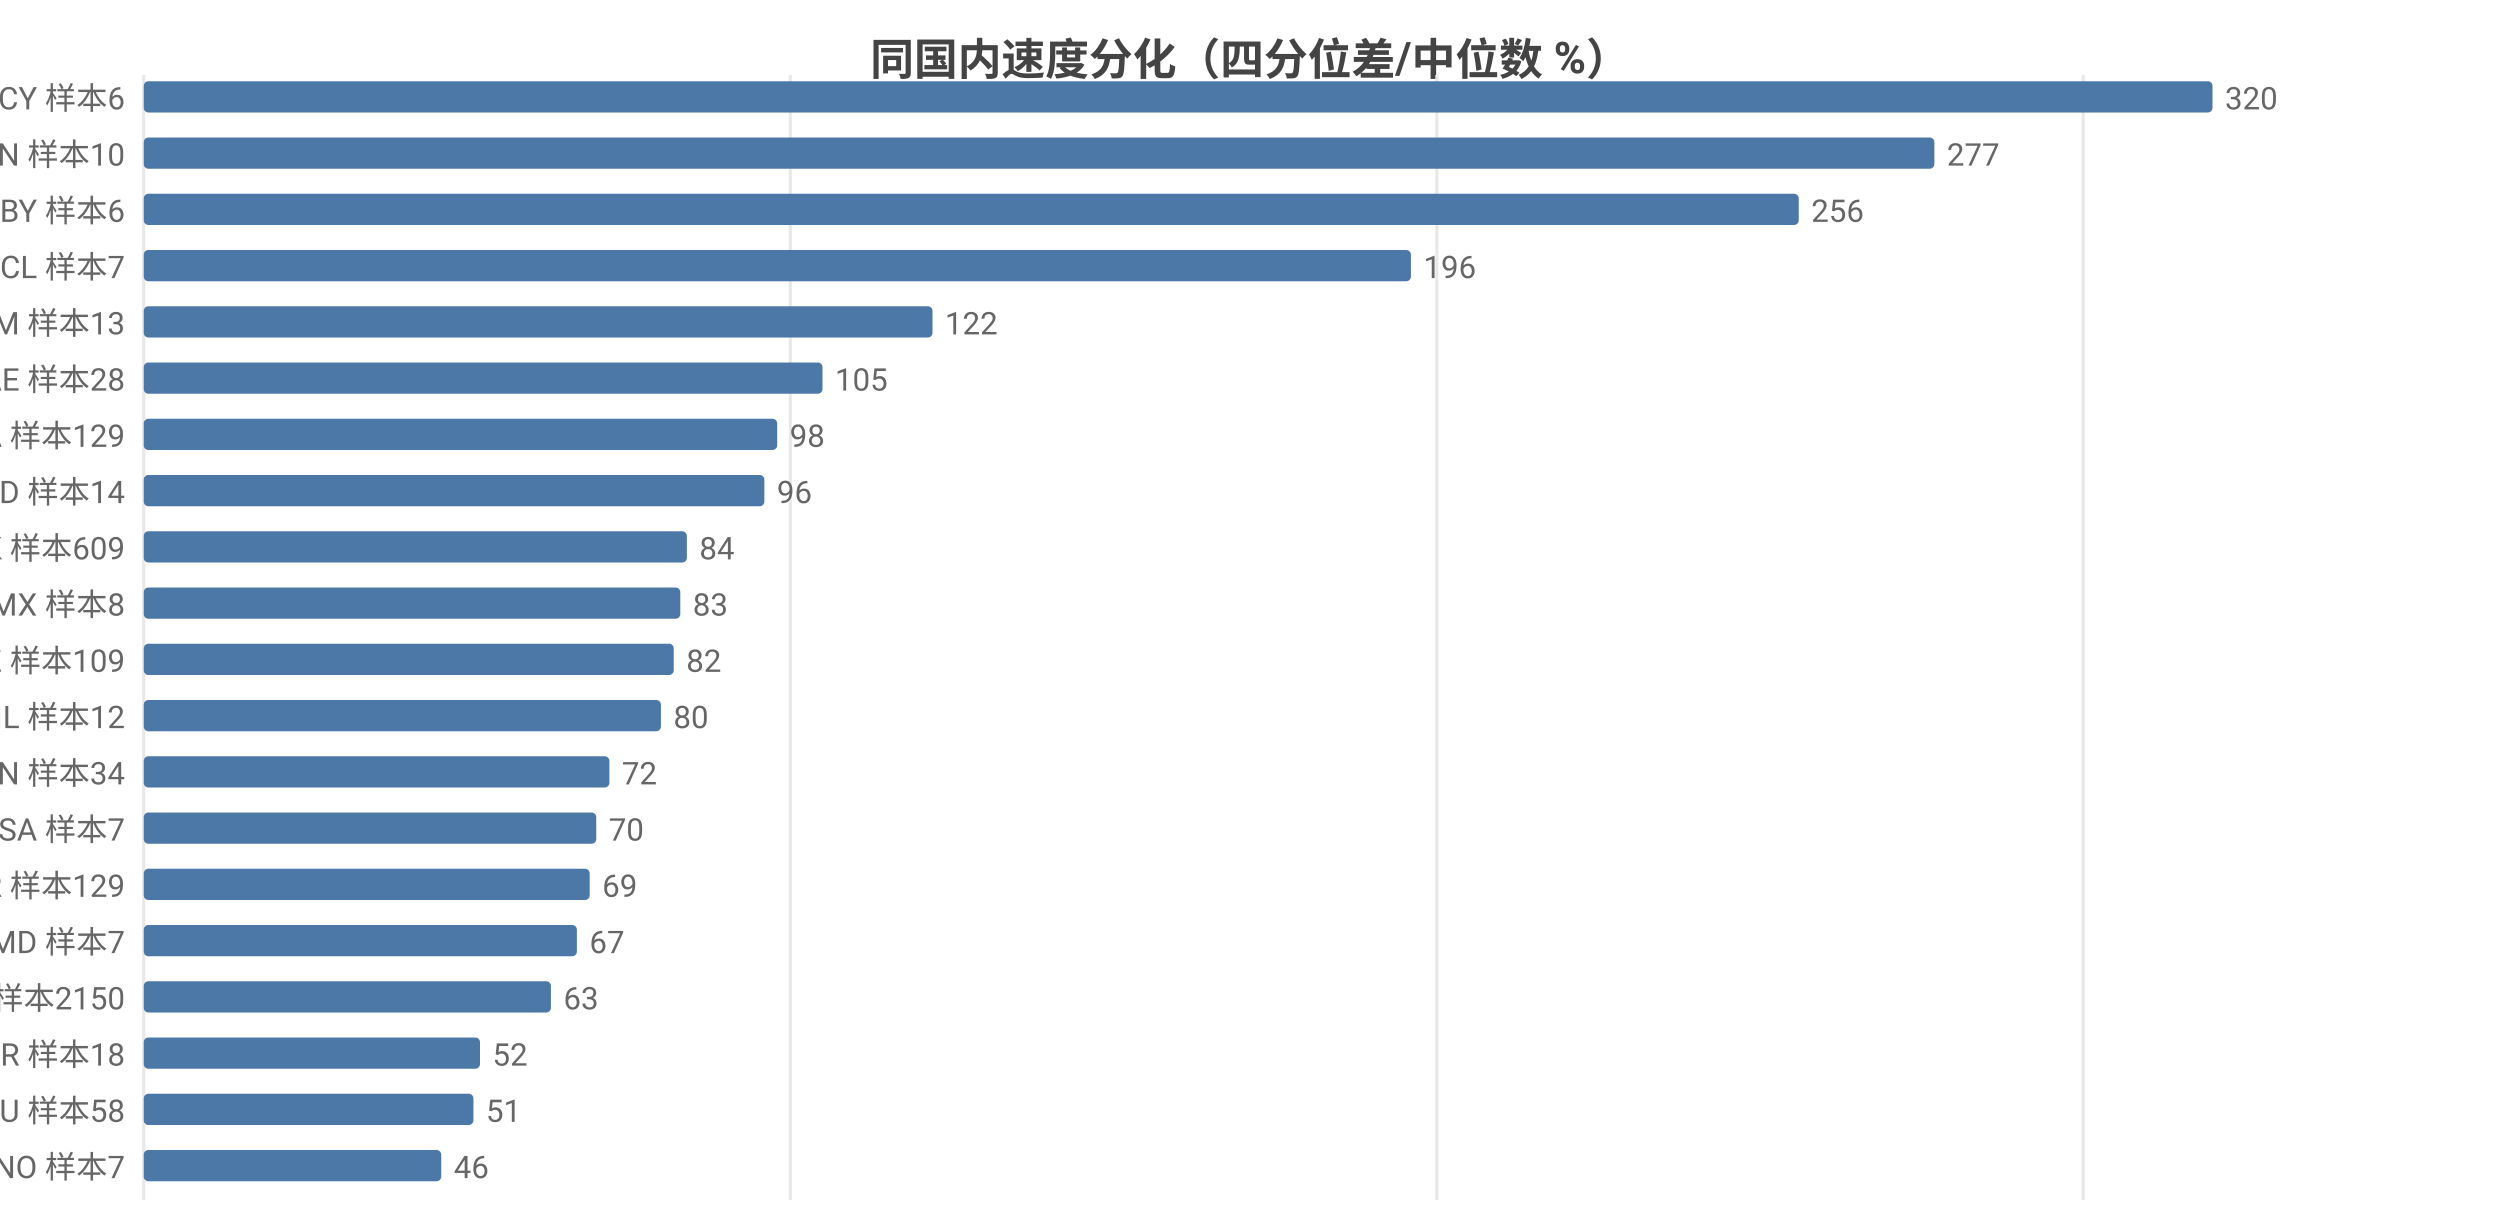
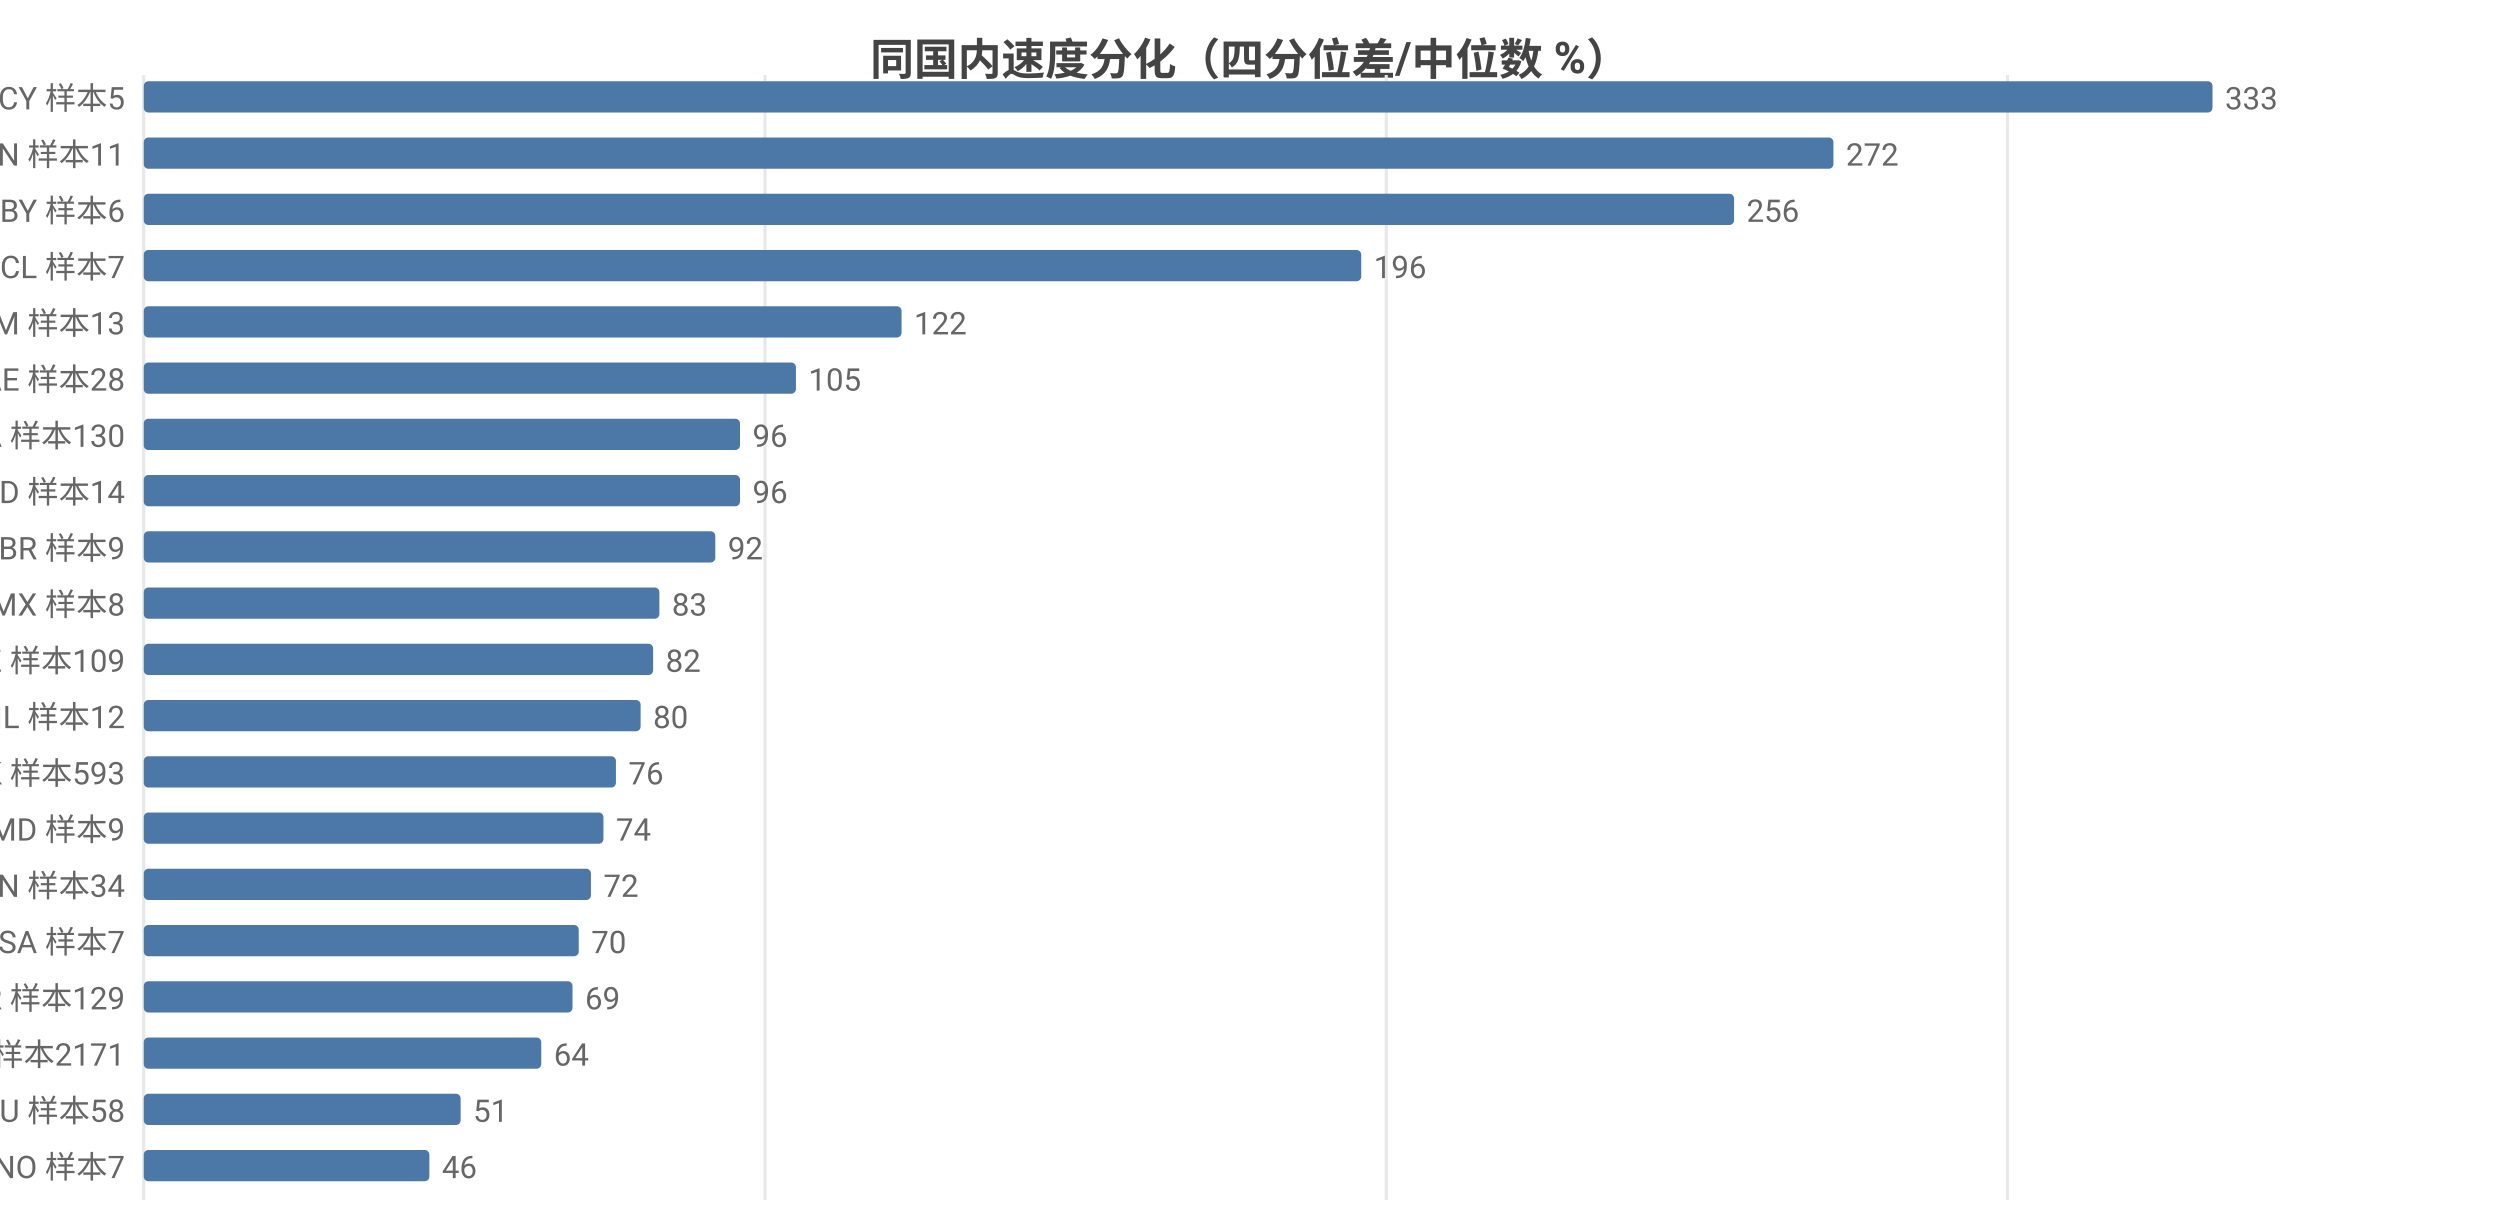
<svg xmlns="http://www.w3.org/2000/svg" width="800" height="392" viewBox="0 0 800 392">
  <rect width="800" height="392" fill="#ffffff" />
  <style>text{font-family:system-ui,-apple-system,'Segoe UI',Roboto,'PingFang SC','Microsoft YaHei','Noto Sans CJK SC',sans-serif}.g{stroke:#e8e8e8;stroke-width:1}.a{stroke:#999;stroke-width:1}.t{font-size:10px;fill:#666}.m{font-size:10px;text-anchor:middle;fill:#666}.e{font-size:10px;text-anchor:end;fill:#666}.l{font-size:11px;fill:#333}.tt{font-size:14px;font-weight:600;text-anchor:middle;fill:#444}.em{font-size:13px;text-anchor:middle;fill:#999}</style>
  <text class="tt" x="400.0" y="24">同国内速度分化（四分位差/中位数 %）</text>
  <line class="g" x1="46" y1="24" x2="46" y2="384" />
-   <line class="g" x1="252.9" y1="24" x2="252.9" y2="384" />
-   <line class="g" x1="459.8" y1="24" x2="459.8" y2="384" />
-   <line class="g" x1="666.6" y1="24" x2="666.6" y2="384" />
-   <text class="e" x="40" y="35">CY 样本6</text>
+   <line class="g" x1="244.8" y1="24" x2="244.8" y2="384" />
+   <line class="g" x1="443.6" y1="24" x2="443.6" y2="384" />
+   <line class="g" x1="642.4" y1="24" x2="642.4" y2="384" />
+   <text class="e" x="40" y="35">CY 样本5</text>
  <rect x="46" y="26" width="662" height="10" fill="#4c78a8" rx="1.5" />
-   <text class="t" x="712" y="35">320</text>
-   <text class="e" x="40" y="53">CN 样本10</text>
-   <rect x="46" y="44" width="573.0" height="10" fill="#4c78a8" rx="1.5" />
-   <text class="t" x="623.0" y="53">277</text>
+   <text class="t" x="712" y="35">333</text>
+   <text class="e" x="40" y="53">CN 样本11</text>
+   <rect x="46" y="44" width="540.7" height="10" fill="#4c78a8" rx="1.5" />
+   <text class="t" x="590.7" y="53">272</text>
  <text class="e" x="40" y="71">BY 样本6</text>
-   <rect x="46" y="62" width="529.6" height="10" fill="#4c78a8" rx="1.5" />
-   <text class="t" x="579.6" y="71">256</text>
+   <rect x="46" y="62" width="508.9" height="10" fill="#4c78a8" rx="1.5" />
+   <text class="t" x="558.9" y="71">256</text>
  <text class="e" x="40" y="89">CL 样本7</text>
-   <rect x="46" y="80" width="405.5" height="10" fill="#4c78a8" rx="1.5" />
-   <text class="t" x="455.5" y="89">196</text>
+   <rect x="46" y="80" width="389.6" height="10" fill="#4c78a8" rx="1.5" />
+   <text class="t" x="439.6" y="89">196</text>
  <text class="e" x="40" y="107">AM 样本13</text>
-   <rect x="46" y="98" width="252.4" height="10" fill="#4c78a8" rx="1.5" />
-   <text class="t" x="302.4" y="107">122</text>
+   <rect x="46" y="98" width="242.5" height="10" fill="#4c78a8" rx="1.5" />
+   <text class="t" x="292.5" y="107">122</text>
  <text class="e" x="40" y="125">AE 样本28</text>
-   <rect x="46" y="116" width="217.2" height="10" fill="#4c78a8" rx="1.5" />
-   <text class="t" x="267.2" y="125">105</text>
-   <text class="e" x="40" y="143">CA 样本129</text>
-   <rect x="46" y="134" width="202.7" height="10" fill="#4c78a8" rx="1.5" />
-   <text class="t" x="252.7" y="143">98</text>
+   <rect x="46" y="116" width="208.7" height="10" fill="#4c78a8" rx="1.5" />
+   <text class="t" x="258.7" y="125">105</text>
+   <text class="e" x="40" y="143">CA 样本130</text>
+   <rect x="46" y="134" width="190.8" height="10" fill="#4c78a8" rx="1.5" />
+   <text class="t" x="240.8" y="143">96</text>
  <text class="e" x="40" y="161">ID 样本14</text>
-   <rect x="46" y="152" width="198.6" height="10" fill="#4c78a8" rx="1.5" />
-   <text class="t" x="248.6" y="161">96</text>
-   <text class="e" x="40" y="179">HK 样本609</text>
-   <rect x="46" y="170" width="173.8" height="10" fill="#4c78a8" rx="1.5" />
-   <text class="t" x="223.8" y="179">84</text>
+   <rect x="46" y="152" width="190.8" height="10" fill="#4c78a8" rx="1.5" />
+   <text class="t" x="240.8" y="161">96</text>
+   <text class="e" x="40" y="179">BR 样本9</text>
+   <rect x="46" y="170" width="182.9" height="10" fill="#4c78a8" rx="1.5" />
+   <text class="t" x="232.9" y="179">92</text>
  <text class="e" x="40" y="197">MX 样本8</text>
-   <rect x="46" y="188" width="171.7" height="10" fill="#4c78a8" rx="1.5" />
-   <text class="t" x="221.7" y="197">83</text>
+   <rect x="46" y="188" width="165.0" height="10" fill="#4c78a8" rx="1.5" />
+   <text class="t" x="215.0" y="197">83</text>
  <text class="e" x="40" y="215">KZ 样本109</text>
-   <rect x="46" y="206" width="169.6" height="10" fill="#4c78a8" rx="1.5" />
-   <text class="t" x="219.6" y="215">82</text>
+   <rect x="46" y="206" width="163.0" height="10" fill="#4c78a8" rx="1.5" />
+   <text class="t" x="213.0" y="215">82</text>
  <text class="e" x="40" y="233">IL 样本12</text>
-   <rect x="46" y="224" width="165.5" height="10" fill="#4c78a8" rx="1.5" />
-   <text class="t" x="215.5" y="233">80</text>
-   <text class="e" x="40" y="251">VN 样本34</text>
-   <rect x="46" y="242" width="149.0" height="10" fill="#4c78a8" rx="1.5" />
-   <text class="t" x="199.0" y="251">72</text>
-   <text class="e" x="40" y="269">SA 样本7</text>
-   <rect x="46" y="260" width="144.8" height="10" fill="#4c78a8" rx="1.5" />
-   <text class="t" x="194.8" y="269">70</text>
-   <text class="e" x="40" y="287">KR 样本129</text>
-   <rect x="46" y="278" width="142.7" height="10" fill="#4c78a8" rx="1.5" />
-   <text class="t" x="192.7" y="287">69</text>
-   <text class="e" x="40" y="305">MD 样本7</text>
-   <rect x="46" y="296" width="138.6" height="10" fill="#4c78a8" rx="1.5" />
-   <text class="t" x="188.6" y="305">67</text>
-   <text class="e" x="40" y="323">US 样本2150</text>
-   <rect x="46" y="314" width="130.3" height="10" fill="#4c78a8" rx="1.5" />
-   <text class="t" x="180.3" y="323">63</text>
-   <text class="e" x="40" y="341">BR 样本18</text>
-   <rect x="46" y="332" width="107.6" height="10" fill="#4c78a8" rx="1.5" />
-   <text class="t" x="157.6" y="341">52</text>
+   <rect x="46" y="224" width="159.0" height="10" fill="#4c78a8" rx="1.5" />
+   <text class="t" x="209.0" y="233">80</text>
+   <text class="e" x="40" y="251">HK 样本593</text>
+   <rect x="46" y="242" width="151.1" height="10" fill="#4c78a8" rx="1.5" />
+   <text class="t" x="201.1" y="251">76</text>
+   <text class="e" x="40" y="269">MD 样本9</text>
+   <rect x="46" y="260" width="147.1" height="10" fill="#4c78a8" rx="1.5" />
+   <text class="t" x="197.1" y="269">74</text>
+   <text class="e" x="40" y="287">VN 样本34</text>
+   <rect x="46" y="278" width="143.1" height="10" fill="#4c78a8" rx="1.5" />
+   <text class="t" x="193.1" y="287">72</text>
+   <text class="e" x="40" y="305">SA 样本7</text>
+   <rect x="46" y="296" width="139.2" height="10" fill="#4c78a8" rx="1.5" />
+   <text class="t" x="189.2" y="305">70</text>
+   <text class="e" x="40" y="323">KR 样本129</text>
+   <rect x="46" y="314" width="137.2" height="10" fill="#4c78a8" rx="1.5" />
+   <text class="t" x="187.2" y="323">69</text>
+   <text class="e" x="40" y="341">US 样本2171</text>
+   <rect x="46" y="332" width="127.2" height="10" fill="#4c78a8" rx="1.5" />
+   <text class="t" x="177.2" y="341">64</text>
  <text class="e" x="40" y="359">AU 样本58</text>
-   <rect x="46" y="350" width="105.5" height="10" fill="#4c78a8" rx="1.5" />
-   <text class="t" x="155.5" y="359">51</text>
+   <rect x="46" y="350" width="101.4" height="10" fill="#4c78a8" rx="1.5" />
+   <text class="t" x="151.4" y="359">51</text>
  <text class="e" x="40" y="377">NO 样本7</text>
-   <rect x="46" y="368" width="95.2" height="10" fill="#4c78a8" rx="1.5" />
-   <text class="t" x="145.2" y="377">46</text>
+   <rect x="46" y="368" width="91.4" height="10" fill="#4c78a8" rx="1.5" />
+   <text class="t" x="141.4" y="377">46</text>
</svg>
